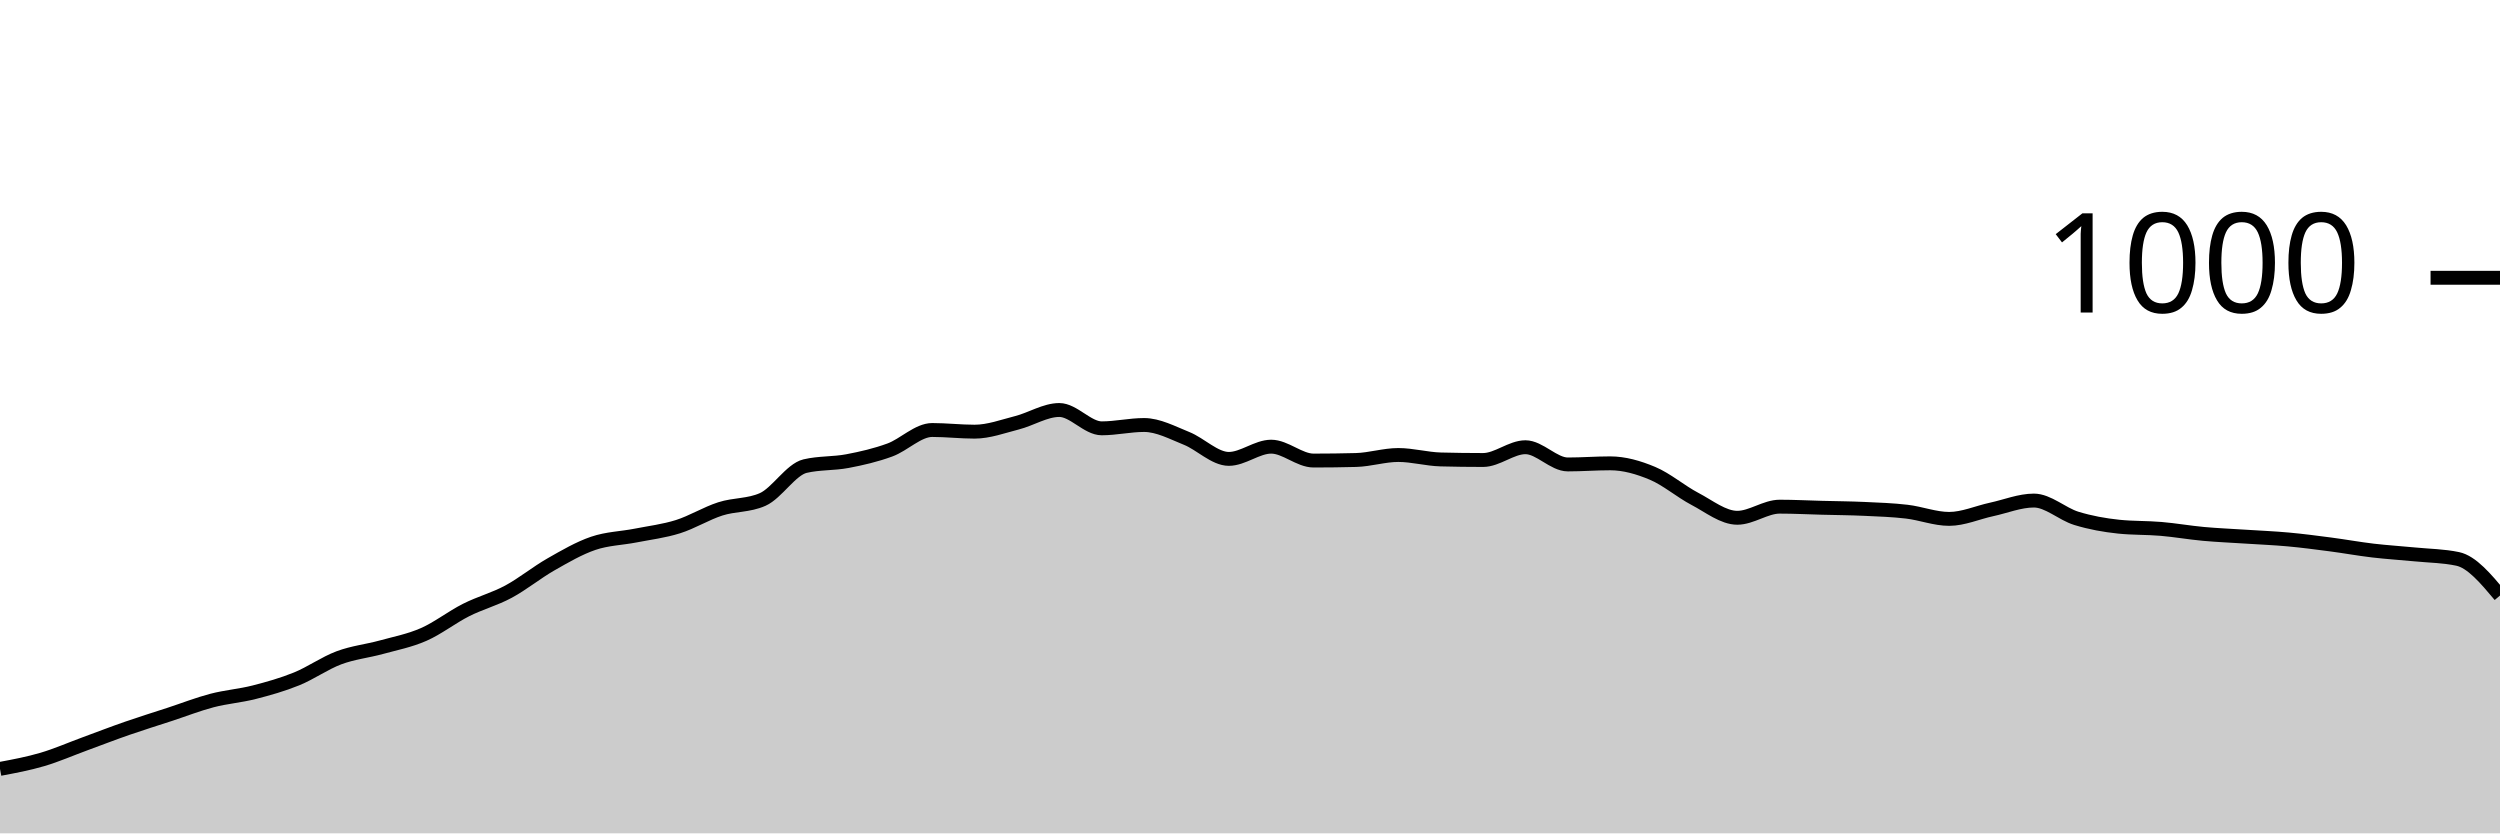
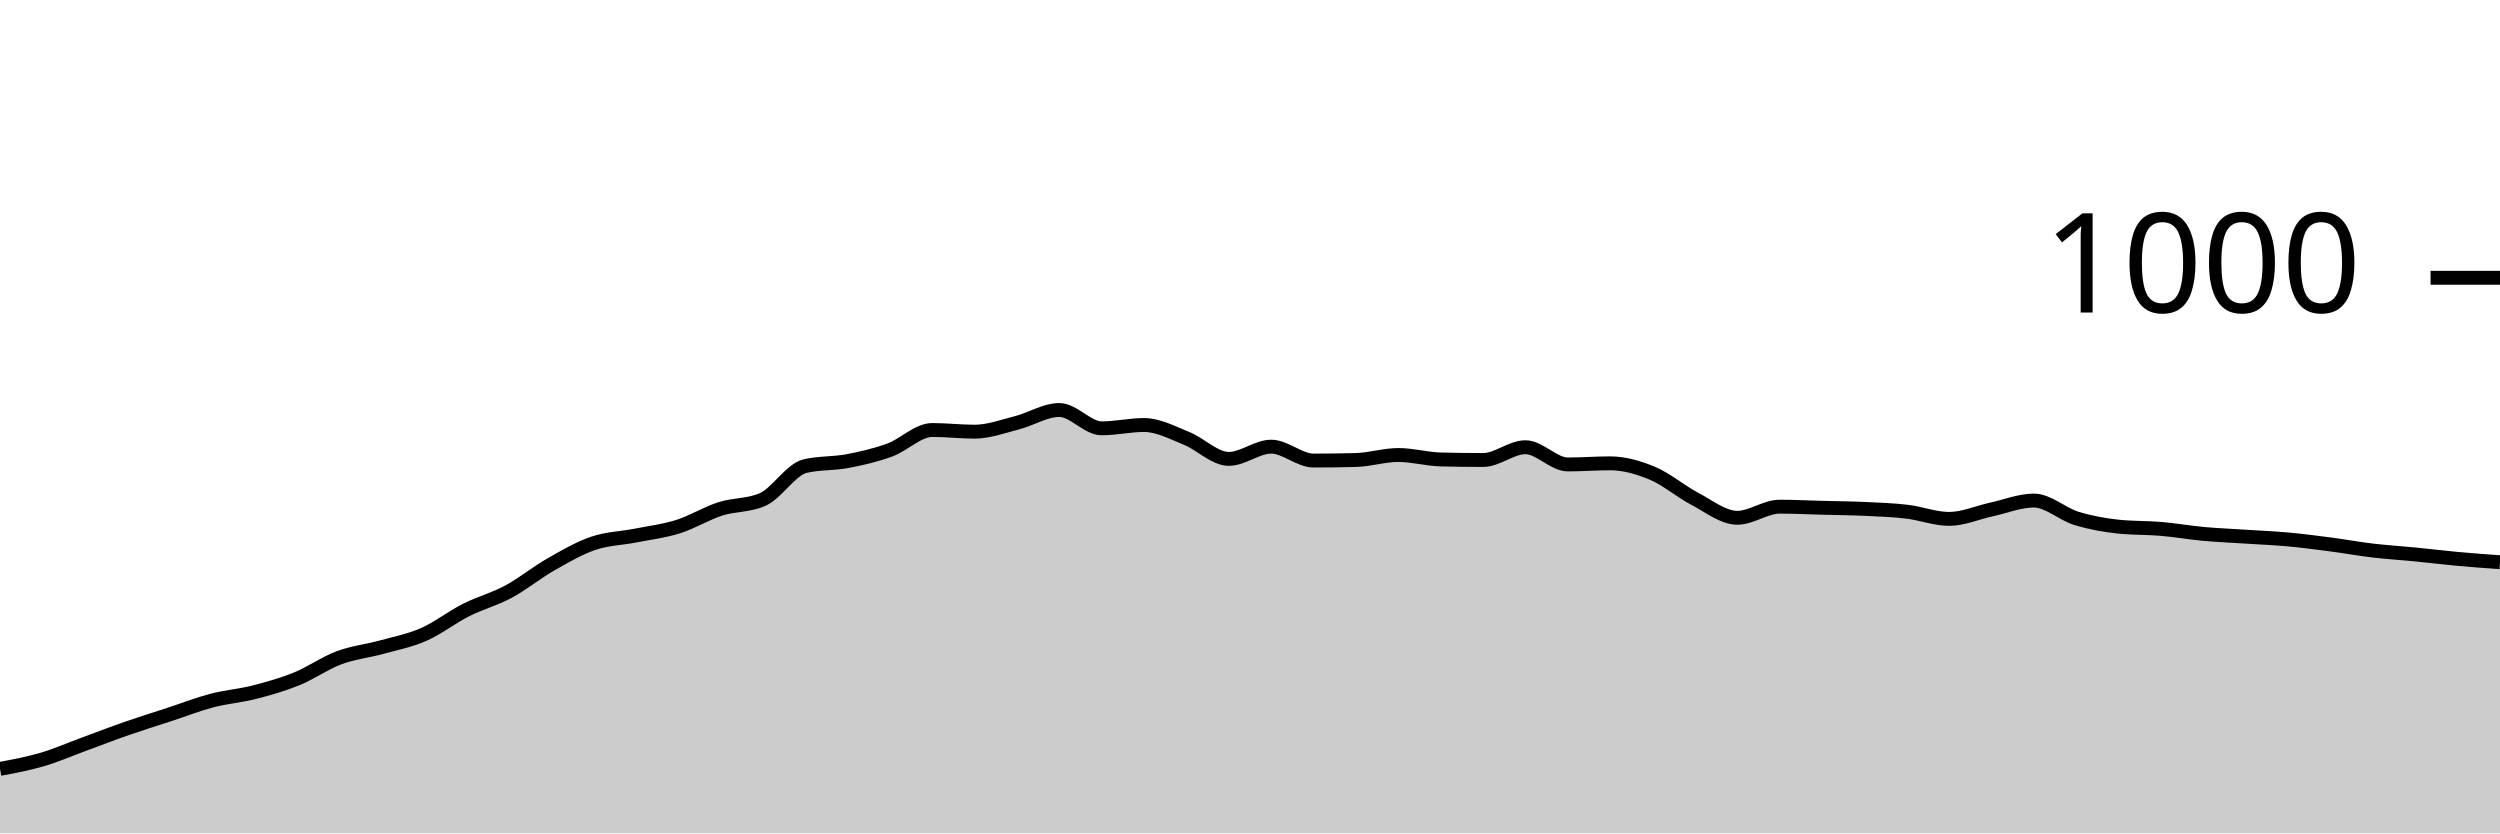
<svg xmlns="http://www.w3.org/2000/svg" viewBox="0 0 180 60">
  <g transform="translate(0,20)">
-     <path class="area" fill="rgba(0, 0, 0, 0.2)" d="M0,35.36C1.017,35.17,2.034,34.98,3.051,34.68C4.068,34.38,5.085,33.933,6.102,33.56C7.119,33.187,8.136,32.793,9.153,32.44C10.169,32.087,11.186,31.773,12.203,31.44C13.22,31.107,14.237,30.707,15.254,30.44C16.271,30.173,17.288,30.1,18.305,29.84C19.322,29.58,20.339,29.293,21.356,28.88C22.373,28.467,23.39,27.74,24.407,27.36C25.424,26.98,26.441,26.88,27.458,26.6C28.475,26.32,29.492,26.127,30.508,25.68C31.525,25.233,32.542,24.433,33.559,23.92C34.576,23.407,35.593,23.147,36.61,22.6C37.627,22.053,38.644,21.22,39.661,20.64C40.678,20.06,41.695,19.467,42.712,19.12C43.729,18.773,44.746,18.76,45.763,18.56C46.78,18.36,47.797,18.24,48.814,17.92C49.831,17.6,50.847,16.967,51.864,16.64C52.881,16.313,53.898,16.413,54.915,15.96C55.932,15.507,56.949,13.8,57.966,13.56C58.983,13.32,60,13.393,61.017,13.2C62.034,13.007,63.051,12.773,64.068,12.4C65.085,12.027,66.102,10.96,67.119,10.96C68.136,10.96,69.153,11.08,70.169,11.08C71.186,11.08,72.203,10.7,73.22,10.44C74.237,10.18,75.254,9.52,76.271,9.52C77.288,9.52,78.305,10.84,79.322,10.84C80.339,10.84,81.356,10.6,82.373,10.6C83.39,10.6,84.407,11.153,85.424,11.56C86.441,11.967,87.458,13.04,88.475,13.04C89.492,13.04,90.508,12.16,91.525,12.16C92.542,12.16,93.559,13.16,94.576,13.16C95.593,13.16,96.61,13.147,97.627,13.12C98.644,13.093,99.661,12.76,100.678,12.76C101.695,12.76,102.712,13.053,103.729,13.08C104.746,13.107,105.763,13.12,106.78,13.12C107.797,13.12,108.814,12.2,109.831,12.2C110.847,12.2,111.864,13.44,112.881,13.44C113.898,13.44,114.915,13.36,115.932,13.36C116.949,13.36,117.966,13.653,118.983,14.08C120,14.507,121.017,15.387,122.034,15.92C123.051,16.453,124.068,17.28,125.085,17.28C126.102,17.28,127.119,16.48,128.136,16.48C129.153,16.48,130.169,16.533,131.186,16.56C132.203,16.587,133.22,16.593,134.237,16.64C135.254,16.687,136.271,16.72,137.288,16.84C138.305,16.96,139.322,17.36,140.339,17.36C141.356,17.36,142.373,16.9,143.39,16.68C144.407,16.46,145.424,16.04,146.441,16.04C147.458,16.04,148.475,17.007,149.492,17.32C150.508,17.633,151.525,17.813,152.542,17.92C153.559,18.027,154.576,17.993,155.593,18.08C156.61,18.167,157.627,18.347,158.644,18.44C159.661,18.533,160.678,18.573,161.695,18.64C162.712,18.707,163.729,18.747,164.746,18.84C165.763,18.933,166.78,19.067,167.797,19.2C168.814,19.333,169.831,19.52,170.847,19.64C171.864,19.76,172.881,19.82,173.898,19.92C174.915,20.02,175.932,20.027,176.949,20.24C177.966,20.453,178.983,21.667,180,22.88L180,40C178.983,40,177.966,40,176.949,40C175.932,40,174.915,40,173.898,40C172.881,40,171.864,40,170.847,40C169.831,40,168.814,40,167.797,40C166.78,40,165.763,40,164.746,40C163.729,40,162.712,40,161.695,40C160.678,40,159.661,40,158.644,40C157.627,40,156.61,40,155.593,40C154.576,40,153.559,40,152.542,40C151.525,40,150.508,40,149.492,40C148.475,40,147.458,40,146.441,40C145.424,40,144.407,40,143.39,40C142.373,40,141.356,40,140.339,40C139.322,40,138.305,40,137.288,40C136.271,40,135.254,40,134.237,40C133.22,40,132.203,40,131.186,40C130.169,40,129.153,40,128.136,40C127.119,40,126.102,40,125.085,40C124.068,40,123.051,40,122.034,40C121.017,40,120,40,118.983,40C117.966,40,116.949,40,115.932,40C114.915,40,113.898,40,112.881,40C111.864,40,110.847,40,109.831,40C108.814,40,107.797,40,106.78,40C105.763,40,104.746,40,103.729,40C102.712,40,101.695,40,100.678,40C99.661,40,98.644,40,97.627,40C96.61,40,95.593,40,94.576,40C93.559,40,92.542,40,91.525,40C90.508,40,89.492,40,88.475,40C87.458,40,86.441,40,85.424,40C84.407,40,83.39,40,82.373,40C81.356,40,80.339,40,79.322,40C78.305,40,77.288,40,76.271,40C75.254,40,74.237,40,73.22,40C72.203,40,71.186,40,70.169,40C69.153,40,68.136,40,67.119,40C66.102,40,65.085,40,64.068,40C63.051,40,62.034,40,61.017,40C60,40,58.983,40,57.966,40C56.949,40,55.932,40,54.915,40C53.898,40,52.881,40,51.864,40C50.847,40,49.831,40,48.814,40C47.797,40,46.78,40,45.763,40C44.746,40,43.729,40,42.712,40C41.695,40,40.678,40,39.661,40C38.644,40,37.627,40,36.61,40C35.593,40,34.576,40,33.559,40C32.542,40,31.525,40,30.508,40C29.492,40,28.475,40,27.458,40C26.441,40,25.424,40,24.407,40C23.39,40,22.373,40,21.356,40C20.339,40,19.322,40,18.305,40C17.288,40,16.271,40,15.254,40C14.237,40,13.22,40,12.203,40C11.186,40,10.169,40,9.153,40C8.136,40,7.119,40,6.102,40C5.085,40,4.068,40,3.051,40C2.034,40,1.017,40,0,40Z" />
-     <path class="line" stroke="black" fill="none" d="M0,35.36C1.017,35.17,2.034,34.98,3.051,34.68C4.068,34.38,5.085,33.933,6.102,33.56C7.119,33.187,8.136,32.793,9.153,32.44C10.169,32.087,11.186,31.773,12.203,31.44C13.22,31.107,14.237,30.707,15.254,30.44C16.271,30.173,17.288,30.1,18.305,29.84C19.322,29.58,20.339,29.293,21.356,28.88C22.373,28.467,23.39,27.74,24.407,27.36C25.424,26.98,26.441,26.88,27.458,26.6C28.475,26.32,29.492,26.127,30.508,25.68C31.525,25.233,32.542,24.433,33.559,23.92C34.576,23.407,35.593,23.147,36.61,22.6C37.627,22.053,38.644,21.22,39.661,20.64C40.678,20.06,41.695,19.467,42.712,19.12C43.729,18.773,44.746,18.76,45.763,18.56C46.78,18.36,47.797,18.24,48.814,17.92C49.831,17.6,50.847,16.967,51.864,16.64C52.881,16.313,53.898,16.413,54.915,15.96C55.932,15.507,56.949,13.8,57.966,13.56C58.983,13.32,60,13.393,61.017,13.2C62.034,13.007,63.051,12.773,64.068,12.4C65.085,12.027,66.102,10.96,67.119,10.96C68.136,10.96,69.153,11.08,70.169,11.08C71.186,11.08,72.203,10.7,73.22,10.44C74.237,10.18,75.254,9.52,76.271,9.52C77.288,9.52,78.305,10.84,79.322,10.84C80.339,10.84,81.356,10.6,82.373,10.6C83.39,10.6,84.407,11.153,85.424,11.56C86.441,11.967,87.458,13.04,88.475,13.04C89.492,13.04,90.508,12.16,91.525,12.16C92.542,12.16,93.559,13.16,94.576,13.16C95.593,13.16,96.61,13.147,97.627,13.12C98.644,13.093,99.661,12.76,100.678,12.76C101.695,12.76,102.712,13.053,103.729,13.08C104.746,13.107,105.763,13.12,106.78,13.12C107.797,13.12,108.814,12.2,109.831,12.2C110.847,12.2,111.864,13.44,112.881,13.44C113.898,13.44,114.915,13.36,115.932,13.36C116.949,13.36,117.966,13.653,118.983,14.08C120,14.507,121.017,15.387,122.034,15.92C123.051,16.453,124.068,17.28,125.085,17.28C126.102,17.28,127.119,16.48,128.136,16.48C129.153,16.48,130.169,16.533,131.186,16.56C132.203,16.587,133.22,16.593,134.237,16.64C135.254,16.687,136.271,16.72,137.288,16.84C138.305,16.96,139.322,17.36,140.339,17.36C141.356,17.36,142.373,16.9,143.39,16.68C144.407,16.46,145.424,16.04,146.441,16.04C147.458,16.04,148.475,17.007,149.492,17.32C150.508,17.633,151.525,17.813,152.542,17.92C153.559,18.027,154.576,17.993,155.593,18.08C156.61,18.167,157.627,18.347,158.644,18.44C159.661,18.533,160.678,18.573,161.695,18.64C162.712,18.707,163.729,18.747,164.746,18.84C165.763,18.933,166.78,19.067,167.797,19.2C168.814,19.333,169.831,19.52,170.847,19.64C171.864,19.76,172.881,19.82,173.898,19.92C174.915,20.02,175.932,20.027,176.949,20.24C177.966,20.453,178.983,21.667,180,22.88" />
+     <path class="area" fill="rgba(0, 0, 0, 0.2)" d="M0,35.36C1.017,35.17,2.034,34.98,3.051,34.68C4.068,34.38,5.085,33.933,6.102,33.56C7.119,33.187,8.136,32.793,9.153,32.44C10.169,32.087,11.186,31.773,12.203,31.44C13.22,31.107,14.237,30.707,15.254,30.44C16.271,30.173,17.288,30.1,18.305,29.84C19.322,29.58,20.339,29.293,21.356,28.88C22.373,28.467,23.39,27.74,24.407,27.36C25.424,26.98,26.441,26.88,27.458,26.6C28.475,26.32,29.492,26.127,30.508,25.68C31.525,25.233,32.542,24.433,33.559,23.92C34.576,23.407,35.593,23.147,36.61,22.6C37.627,22.053,38.644,21.22,39.661,20.64C40.678,20.06,41.695,19.467,42.712,19.12C43.729,18.773,44.746,18.76,45.763,18.56C46.78,18.36,47.797,18.24,48.814,17.92C49.831,17.6,50.847,16.967,51.864,16.64C52.881,16.313,53.898,16.413,54.915,15.96C55.932,15.507,56.949,13.8,57.966,13.56C58.983,13.32,60,13.393,61.017,13.2C62.034,13.007,63.051,12.773,64.068,12.4C65.085,12.027,66.102,10.96,67.119,10.96C68.136,10.96,69.153,11.08,70.169,11.08C71.186,11.08,72.203,10.7,73.22,10.44C74.237,10.18,75.254,9.52,76.271,9.52C77.288,9.52,78.305,10.84,79.322,10.84C80.339,10.84,81.356,10.6,82.373,10.6C83.39,10.6,84.407,11.153,85.424,11.56C86.441,11.967,87.458,13.04,88.475,13.04C89.492,13.04,90.508,12.16,91.525,12.16C92.542,12.16,93.559,13.16,94.576,13.16C95.593,13.16,96.61,13.147,97.627,13.12C98.644,13.093,99.661,12.76,100.678,12.76C101.695,12.76,102.712,13.053,103.729,13.08C104.746,13.107,105.763,13.12,106.78,13.12C107.797,13.12,108.814,12.2,109.831,12.2C110.847,12.2,111.864,13.44,112.881,13.44C113.898,13.44,114.915,13.36,115.932,13.36C116.949,13.36,117.966,13.653,118.983,14.08C120,14.507,121.017,15.387,122.034,15.92C123.051,16.453,124.068,17.28,125.085,17.28C126.102,17.28,127.119,16.48,128.136,16.48C129.153,16.48,130.169,16.533,131.186,16.56C132.203,16.587,133.22,16.593,134.237,16.64C135.254,16.687,136.271,16.72,137.288,16.84C138.305,16.96,139.322,17.36,140.339,17.36C141.356,17.36,142.373,16.9,143.39,16.68C144.407,16.46,145.424,16.04,146.441,16.04C147.458,16.04,148.475,17.007,149.492,17.32C150.508,17.633,151.525,17.813,152.542,17.92C153.559,18.027,154.576,17.993,155.593,18.08C156.61,18.167,157.627,18.347,158.644,18.44C159.661,18.533,160.678,18.573,161.695,18.64C162.712,18.707,163.729,18.747,164.746,18.84C165.763,18.933,166.78,19.067,167.797,19.2C168.814,19.333,169.831,19.52,170.847,19.64C171.864,19.76,172.881,19.82,173.898,19.92C174.915,20.02,175.932,20.147,176.949,20.24C177.966,20.333,178.983,20.407,180,20.48L180,40C178.983,40,177.966,40,176.949,40C175.932,40,174.915,40,173.898,40C172.881,40,171.864,40,170.847,40C169.831,40,168.814,40,167.797,40C166.78,40,165.763,40,164.746,40C163.729,40,162.712,40,161.695,40C160.678,40,159.661,40,158.644,40C157.627,40,156.61,40,155.593,40C154.576,40,153.559,40,152.542,40C151.525,40,150.508,40,149.492,40C148.475,40,147.458,40,146.441,40C145.424,40,144.407,40,143.39,40C142.373,40,141.356,40,140.339,40C139.322,40,138.305,40,137.288,40C136.271,40,135.254,40,134.237,40C133.22,40,132.203,40,131.186,40C130.169,40,129.153,40,128.136,40C127.119,40,126.102,40,125.085,40C124.068,40,123.051,40,122.034,40C121.017,40,120,40,118.983,40C117.966,40,116.949,40,115.932,40C114.915,40,113.898,40,112.881,40C111.864,40,110.847,40,109.831,40C108.814,40,107.797,40,106.78,40C105.763,40,104.746,40,103.729,40C102.712,40,101.695,40,100.678,40C99.661,40,98.644,40,97.627,40C96.61,40,95.593,40,94.576,40C93.559,40,92.542,40,91.525,40C90.508,40,89.492,40,88.475,40C87.458,40,86.441,40,85.424,40C84.407,40,83.39,40,82.373,40C81.356,40,80.339,40,79.322,40C78.305,40,77.288,40,76.271,40C75.254,40,74.237,40,73.22,40C72.203,40,71.186,40,70.169,40C69.153,40,68.136,40,67.119,40C66.102,40,65.085,40,64.068,40C63.051,40,62.034,40,61.017,40C60,40,58.983,40,57.966,40C56.949,40,55.932,40,54.915,40C53.898,40,52.881,40,51.864,40C50.847,40,49.831,40,48.814,40C47.797,40,46.78,40,45.763,40C44.746,40,43.729,40,42.712,40C41.695,40,40.678,40,39.661,40C38.644,40,37.627,40,36.61,40C35.593,40,34.576,40,33.559,40C32.542,40,31.525,40,30.508,40C29.492,40,28.475,40,27.458,40C26.441,40,25.424,40,24.407,40C23.39,40,22.373,40,21.356,40C20.339,40,19.322,40,18.305,40C17.288,40,16.271,40,15.254,40C14.237,40,13.22,40,12.203,40C11.186,40,10.169,40,9.153,40C8.136,40,7.119,40,6.102,40C5.085,40,4.068,40,3.051,40C2.034,40,1.017,40,0,40Z" />
+     <path class="line" stroke="black" fill="none" d="M0,35.36C1.017,35.17,2.034,34.98,3.051,34.68C4.068,34.38,5.085,33.933,6.102,33.56C7.119,33.187,8.136,32.793,9.153,32.44C10.169,32.087,11.186,31.773,12.203,31.44C13.22,31.107,14.237,30.707,15.254,30.44C16.271,30.173,17.288,30.1,18.305,29.84C19.322,29.58,20.339,29.293,21.356,28.88C22.373,28.467,23.39,27.74,24.407,27.36C25.424,26.98,26.441,26.88,27.458,26.6C28.475,26.32,29.492,26.127,30.508,25.68C31.525,25.233,32.542,24.433,33.559,23.92C34.576,23.407,35.593,23.147,36.61,22.6C37.627,22.053,38.644,21.22,39.661,20.64C40.678,20.06,41.695,19.467,42.712,19.12C43.729,18.773,44.746,18.76,45.763,18.56C46.78,18.36,47.797,18.24,48.814,17.92C49.831,17.6,50.847,16.967,51.864,16.64C52.881,16.313,53.898,16.413,54.915,15.96C55.932,15.507,56.949,13.8,57.966,13.56C58.983,13.32,60,13.393,61.017,13.2C62.034,13.007,63.051,12.773,64.068,12.4C65.085,12.027,66.102,10.96,67.119,10.96C68.136,10.96,69.153,11.08,70.169,11.08C71.186,11.08,72.203,10.7,73.22,10.44C74.237,10.18,75.254,9.52,76.271,9.52C77.288,9.52,78.305,10.84,79.322,10.84C80.339,10.84,81.356,10.6,82.373,10.6C83.39,10.6,84.407,11.153,85.424,11.56C86.441,11.967,87.458,13.04,88.475,13.04C89.492,13.04,90.508,12.16,91.525,12.16C92.542,12.16,93.559,13.16,94.576,13.16C95.593,13.16,96.61,13.147,97.627,13.12C98.644,13.093,99.661,12.76,100.678,12.76C101.695,12.76,102.712,13.053,103.729,13.08C104.746,13.107,105.763,13.12,106.78,13.12C107.797,13.12,108.814,12.2,109.831,12.2C110.847,12.2,111.864,13.44,112.881,13.44C113.898,13.44,114.915,13.36,115.932,13.36C116.949,13.36,117.966,13.653,118.983,14.08C120,14.507,121.017,15.387,122.034,15.92C123.051,16.453,124.068,17.28,125.085,17.28C126.102,17.28,127.119,16.48,128.136,16.48C129.153,16.48,130.169,16.533,131.186,16.56C132.203,16.587,133.22,16.593,134.237,16.64C135.254,16.687,136.271,16.72,137.288,16.84C138.305,16.96,139.322,17.36,140.339,17.36C141.356,17.36,142.373,16.9,143.39,16.68C144.407,16.46,145.424,16.04,146.441,16.04C147.458,16.04,148.475,17.007,149.492,17.32C150.508,17.633,151.525,17.813,152.542,17.92C153.559,18.027,154.576,17.993,155.593,18.08C156.61,18.167,157.627,18.347,158.644,18.44C159.661,18.533,160.678,18.573,161.695,18.64C162.712,18.707,163.729,18.747,164.746,18.84C165.763,18.933,166.78,19.067,167.797,19.2C168.814,19.333,169.831,19.52,170.847,19.64C171.864,19.76,172.881,19.82,173.898,19.92C174.915,20.02,175.932,20.147,176.949,20.24C177.966,20.333,178.983,20.407,180,20.48" />
    <path class="axis-ceiling" stroke-width="1" stroke="black" fill="none" d="M175,0L180,0" />
    <text class="axis-ceiling-label" font-family="sans-serif" text-anchor="end" font-size="10px" x="170" y="2.5">1000</text>
  </g>
</svg>
